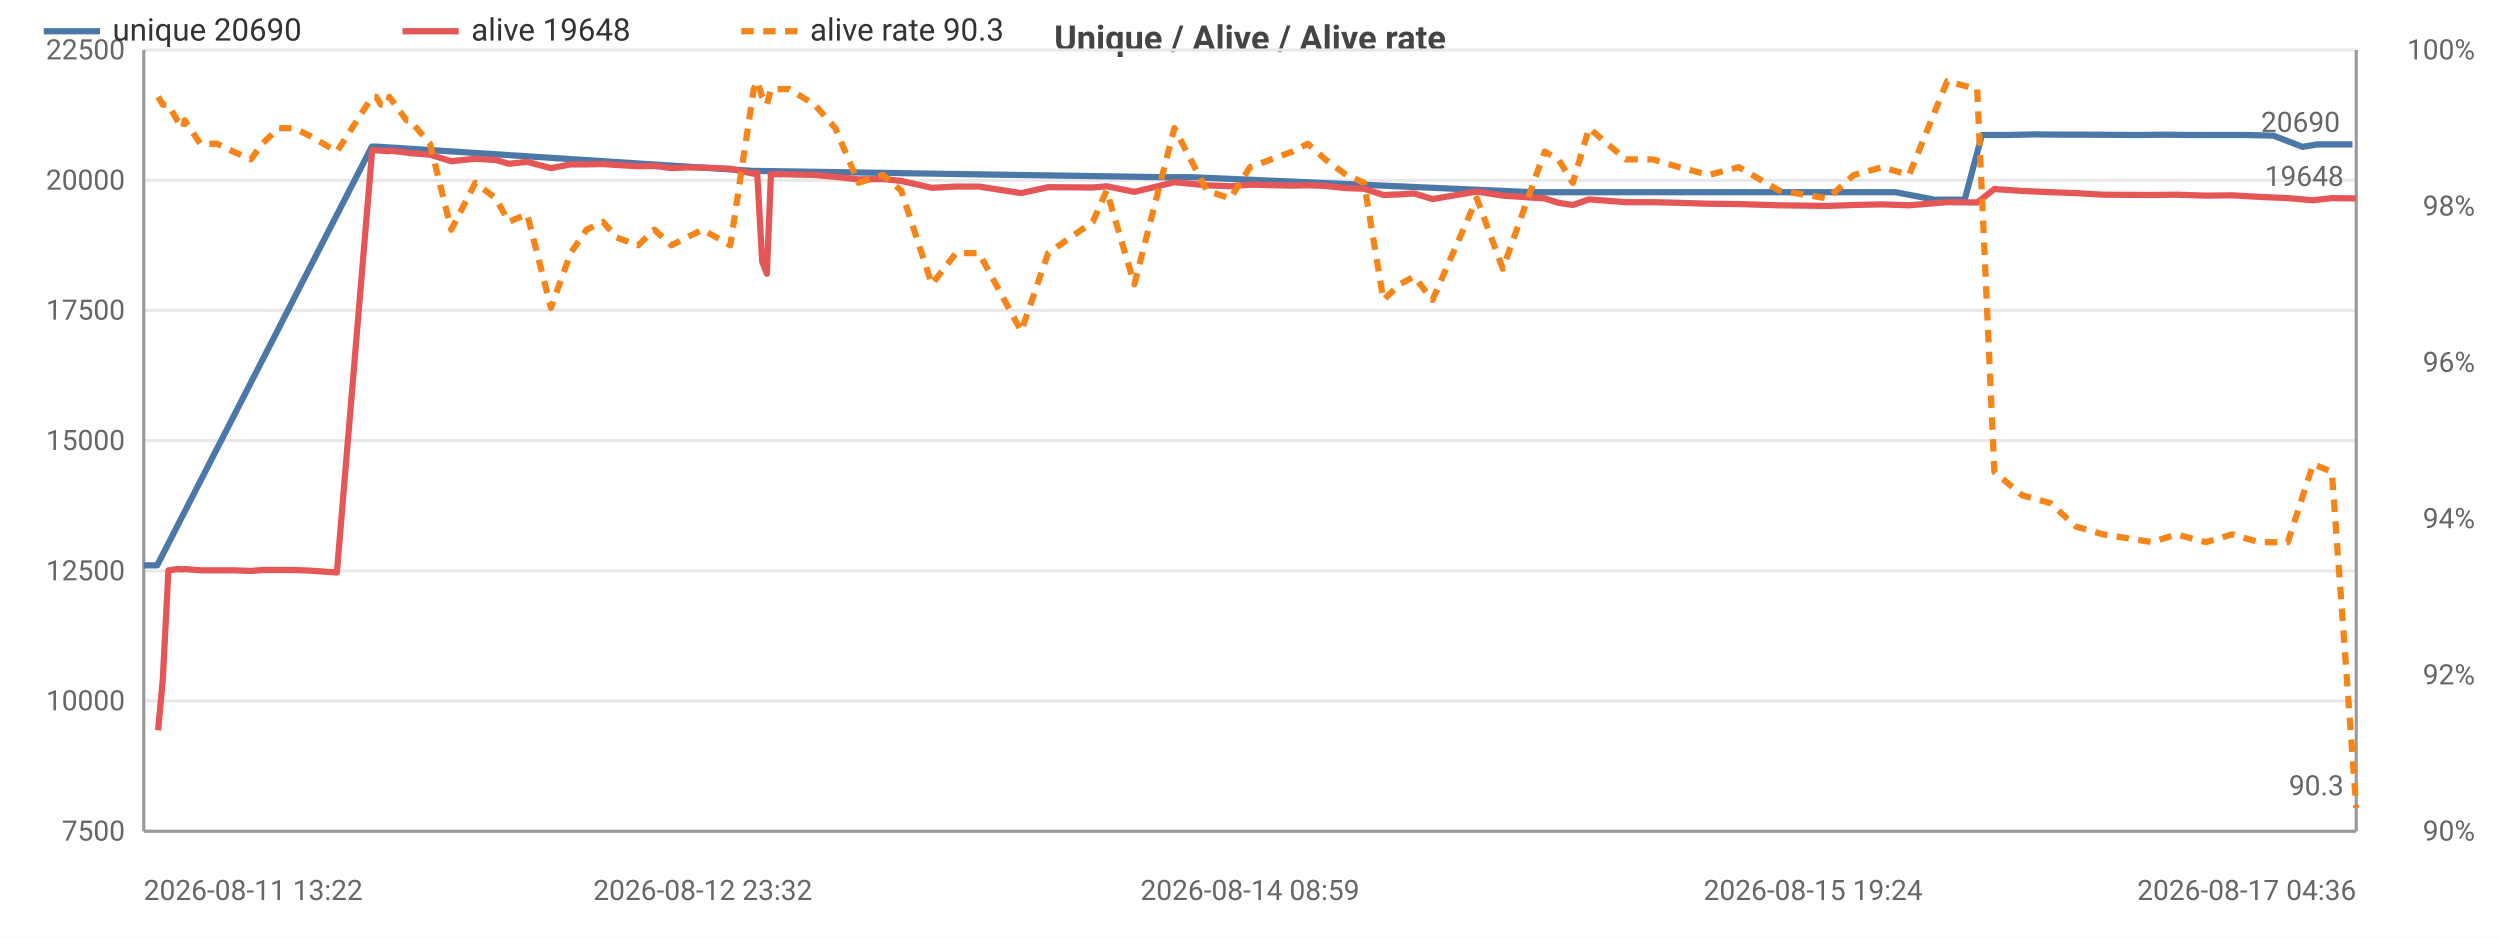
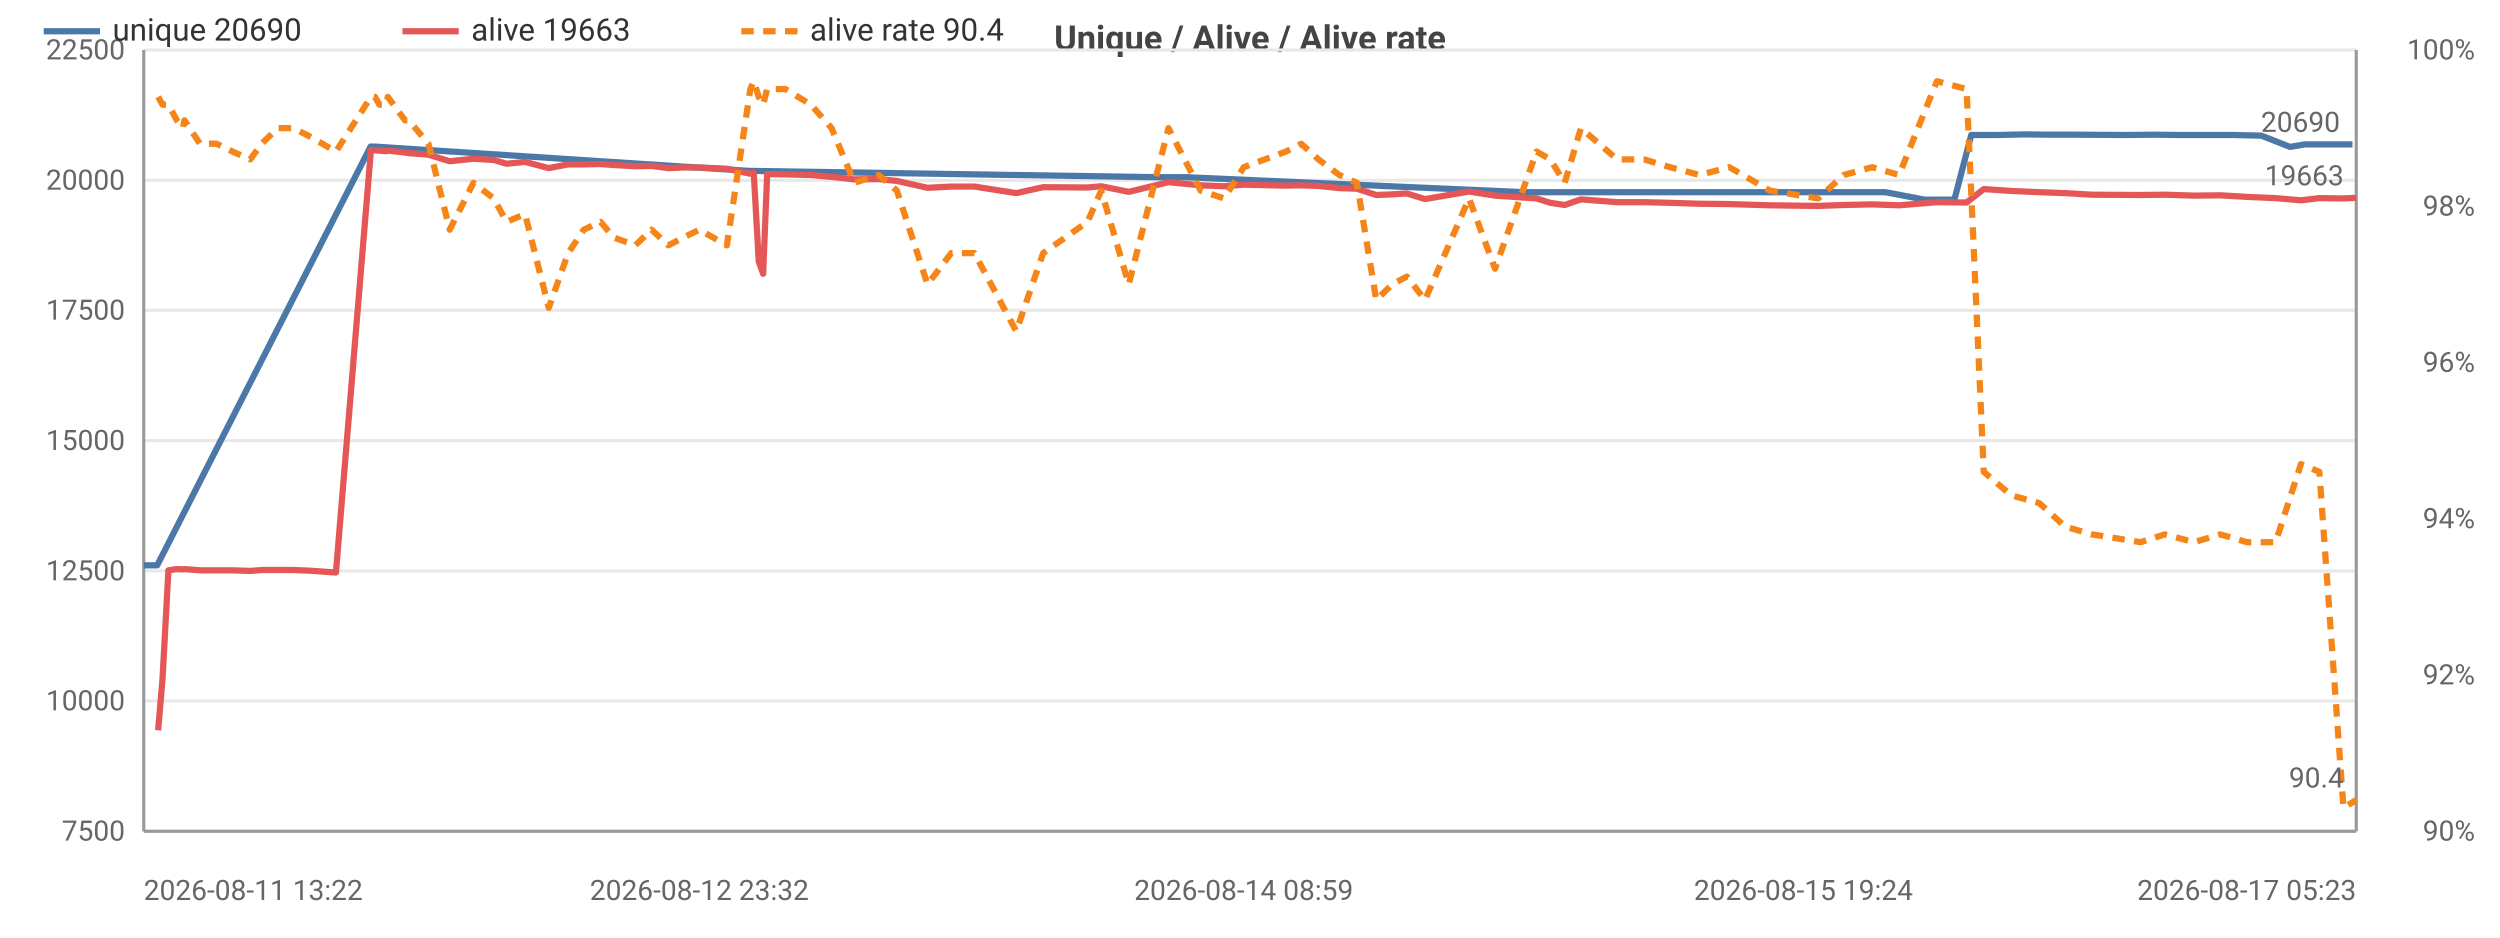
<svg xmlns="http://www.w3.org/2000/svg" width="800" height="300" viewBox="0 0 800 300">
  <rect width="800" height="300" fill="#ffffff" />
  <style>text{font-family:system-ui,-apple-system,'Segoe UI',Roboto,sans-serif}.g{stroke:#e8e8e8;stroke-width:1}.a{stroke:#999;stroke-width:1}.t{font-size:9px;fill:#666}.m{font-size:9px;text-anchor:middle;fill:#666}.e{font-size:9px;text-anchor:end;fill:#666}.l{font-size:10px;fill:#333}.tt{font-size:11px;font-weight:600;text-anchor:middle;fill:#444}</style>
  <text class="tt" x="400.0" y="16">Unique / Alive / Alive rate</text>
  <line class="g" x1="46" y1="266" x2="754" y2="266" />
  <text class="e" x="40" y="269">7500</text>
  <line class="g" x1="46" y1="224.3" x2="754" y2="224.3" />
  <text class="e" x="40" y="227.3">10000</text>
  <line class="g" x1="46" y1="182.7" x2="754" y2="182.7" />
  <text class="e" x="40" y="185.7">12500</text>
  <line class="g" x1="46" y1="141" x2="754" y2="141" />
  <text class="e" x="40" y="144">15000</text>
  <line class="g" x1="46" y1="99.3" x2="754" y2="99.3" />
  <text class="e" x="40" y="102.3">17500</text>
  <line class="g" x1="46" y1="57.7" x2="754" y2="57.7" />
  <text class="e" x="40" y="60.7">20000</text>
  <line class="g" x1="46" y1="16" x2="754" y2="16" />
  <text class="e" x="40" y="19">22500</text>
  <text class="e" x="792" y="269">90%</text>
  <text class="e" x="792" y="219">92%</text>
  <text class="e" x="792" y="169">94%</text>
  <text class="e" x="792" y="119">96%</text>
  <text class="e" x="792" y="69">98%</text>
  <text class="e" x="792" y="19">100%</text>
  <line class="a" x1="754" y1="16" x2="754" y2="266" />
  <line class="a" x1="46" y1="16" x2="46" y2="266" />
  <line class="a" x1="46" y1="266" x2="754" y2="266" />
-   <polyline fill="none" stroke="#4c78a8" stroke-width="2" stroke-linejoin="round" points="46,180.9 50.3,180.9 119.0,46.9 120.3,46.9 241.1,54.7 242.1,54.7 371.6,56.7 381.3,56.7 490.0,61.5 495.2,61.5 580.2,61.5 589.7,61.5 597.7,61.5 606.5,61.5 619.1,63.9 628.7,63.9 634.2,43.2 642.5,43.2 651.5,43.0 659.8,43.1 668.2,43.1 684.1,43.2 692.8,43.1 701.1,43.2 710.7,43.2 718.4,43.2 727.5,43.4 736.8,47 741.6,46.2 752.8,46.2" />
+   <polyline fill="none" stroke="#4c78a8" stroke-width="2" stroke-linejoin="round" points="46,180.9 50.3,180.9 118.6,46.9 119.8,46.9 239.9,54.7 241.0,54.7 369.7,56.7 379.4,56.7 487.5,61.5 492.6,61.5 577.1,61.5 586.5,61.5 594.5,61.5 603.3,61.5 615.9,63.9 625.4,63.9 630.8,43.2 639.1,43.2 648.0,43.0 656.2,43.1 664.7,43.1 680.4,43.2 689.1,43.1 697.4,43.2 706.9,43.2 714.5,43.2 723.6,43.4 732.8,47 737.6,46.2 748.8,46.2 752.8,46.2" />
  <circle cx="46" cy="180.9" r="4" fill="transparent" />
-   <circle cx="119.0" cy="46.9" r="4" fill="transparent" />
-   <circle cx="120.3" cy="46.9" r="4" fill="transparent" />
-   <circle cx="242.1" cy="54.7" r="4" fill="transparent" />
-   <circle cx="371.6" cy="56.7" r="4" fill="transparent" />
-   <circle cx="490.0" cy="61.5" r="4" fill="transparent" />
-   <circle cx="495.2" cy="61.5" r="4" fill="transparent" />
-   <circle cx="589.7" cy="61.5" r="4" fill="transparent" />
-   <circle cx="597.7" cy="61.5" r="4" fill="transparent" />
-   <circle cx="619.1" cy="63.9" r="4" fill="transparent" />
-   <circle cx="628.7" cy="63.9" r="4" fill="transparent" />
-   <circle cx="642.5" cy="43.2" r="4" fill="transparent" />
-   <circle cx="651.5" cy="43.0" r="4" fill="transparent" />
-   <circle cx="668.2" cy="43.1" r="4" fill="transparent" />
-   <circle cx="684.1" cy="43.2" r="4" fill="transparent" />
-   <circle cx="701.1" cy="43.2" r="4" fill="transparent" />
-   <circle cx="710.7" cy="43.2" r="4" fill="transparent" />
-   <circle cx="727.5" cy="43.4" r="4" fill="transparent" />
-   <circle cx="736.8" cy="47" r="4" fill="transparent" />
+   <circle cx="118.6" cy="46.9" r="4" fill="transparent" />
+   <circle cx="119.8" cy="46.9" r="4" fill="transparent" />
+   <circle cx="241.0" cy="54.7" r="4" fill="transparent" />
+   <circle cx="369.7" cy="56.7" r="4" fill="transparent" />
+   <circle cx="487.5" cy="61.5" r="4" fill="transparent" />
+   <circle cx="492.6" cy="61.5" r="4" fill="transparent" />
+   <circle cx="586.5" cy="61.5" r="4" fill="transparent" />
+   <circle cx="603.3" cy="61.5" r="4" fill="transparent" />
+   <circle cx="615.9" cy="63.9" r="4" fill="transparent" />
+   <circle cx="630.8" cy="43.2" r="4" fill="transparent" />
+   <circle cx="639.1" cy="43.2" r="4" fill="transparent" />
+   <circle cx="656.2" cy="43.1" r="4" fill="transparent" />
+   <circle cx="680.4" cy="43.2" r="4" fill="transparent" />
+   <circle cx="689.1" cy="43.1" r="4" fill="transparent" />
+   <circle cx="706.9" cy="43.2" r="4" fill="transparent" />
+   <circle cx="714.5" cy="43.2" r="4" fill="transparent" />
+   <circle cx="732.8" cy="47" r="4" fill="transparent" />
+   <circle cx="737.6" cy="46.2" r="4" fill="transparent" />
  <circle cx="752.8" cy="46.2" r="4" fill="transparent" />
  <text class="t" x="748.8" y="42.2" text-anchor="end" fill="#4c78a8">20690</text>
-   <polyline fill="none" stroke="#e45756" stroke-width="2" stroke-linejoin="round" points="50.6,233.7 52.1,217.3 53.9,182.5 56.7,182.1 58.6,182.2 59.1,182.1 64.1,182.5 69.4,182.5 74.6,182.5 80.3,182.7 83.9,182.4 89.2,182.4 94.1,182.4 99.2,182.6 107.8,183.2 119.1,48.0 120.4,48.1 121.9,48.2 124.1,48.4 124.6,48.2 130.1,48.8 131.2,49.0 137.6,49.5 144.4,51.6 152.1,50.8 158.7,51.2 162.8,52.4 168.7,51.8 176.3,53.8 182.6,52.6 187.7,52.6 193.0,52.5 197.3,52.8 204.2,53.2 209.4,53.1 214.9,53.8 219.7,53.6 224.9,53.6 233.7,54.0 241.2,55.6 242.3,55.3 243.9,83.7 245.4,87.6 246.7,55.7 252.5,55.8 260.7,56.0 267.3,56.6 274.7,57.4 282.6,57.3 288.4,57.9 298.2,60.1 305.9,59.7 313.3,59.7 326.8,61.8 335.4,59.9 349.7,60.0 354.1,59.6 363.0,61.4 375.8,58.3 386.2,59.3 393.7,59.6 400.0,59.1 413.6,59.4 418.5,59.3 424.1,59.5 430.8,60.2 436.5,60.4 442.7,62.4 447.9,62.2 452.5,61.9 458.4,63.7 472.6,61.3 480.9,62.6 494.3,63.5 498.7,64.9 503.3,65.6 508.5,63.8 520.2,64.7 528.9,64.7 537.3,64.9 546.8,65.2 556.4,65.3 569.4,65.7 584.9,65.9 593.2,65.6 602.3,65.4 610.9,65.7 623.1,64.7 632.7,64.8 638.2,60.5 647.1,61.1 656.1,61.5 664.3,61.8 673.0,62.3 688.7,62.4 696.4,62.3 705.9,62.6 714.3,62.5 722.9,63 732.1,63.4 740.2,64.1 746.2,63.4 754,63.5" />
+   <polyline fill="none" stroke="#e45756" stroke-width="2" stroke-linejoin="round" points="50.6,233.7 52.0,217.3 53.9,182.5 56.6,182.1 58.5,182.2 59.0,182.1 64.0,182.5 69.3,182.5 74.4,182.5 80.1,182.7 83.7,182.4 88.9,182.4 93.8,182.4 98.8,182.6 107.5,183.2 118.7,48.0 120.0,48.1 121.4,48.2 123.6,48.4 124.1,48.2 129.6,48.8 130.8,49.0 137.1,49.5 143.9,51.6 151.5,50.8 158.0,51.2 162.1,52.4 168.0,51.8 175.6,53.8 181.8,52.6 186.8,52.6 192.2,52.5 196.4,52.8 203.3,53.2 208.5,53.1 213.9,53.8 218.7,53.6 223.8,53.6 232.6,54.0 240.1,55.6 241.2,55.3 242.8,83.7 244.2,87.6 245.5,55.7 251.3,55.8 259.5,56.0 266.1,56.6 273.4,57.4 281.2,57.3 287.0,57.9 296.8,60.1 304.4,59.7 311.8,59.7 325.2,61.8 333.8,59.9 348.0,60.0 352.4,59.6 361.2,61.4 373.9,58.3 384.2,59.3 391.7,59.6 398.0,59.1 411.5,59.4 416.4,59.3 421.9,59.5 428.6,60.2 434.2,60.4 440.4,62.4 445.5,62.2 450.2,61.9 456.0,63.7 470.1,61.3 478.4,62.6 491.7,63.5 496.1,64.9 500.7,65.6 505.9,63.8 517.5,64.7 526.1,64.7 534.4,64.9 543.9,65.2 553.4,65.3 566.4,65.7 581.8,65.9 590.0,65.6 599.1,65.4 607.7,65.7 619.8,64.7 629.3,64.8 634.8,60.5 643.6,61.1 652.6,61.5 660.8,61.8 669.4,62.3 685.0,62.4 692.7,62.3 702.1,62.6 710.5,62.5 719.0,63 728.2,63.4 736.3,64.1 742.2,63.4 749.9,63.5 754,63.3" />
  <circle cx="50.6" cy="233.7" r="4" fill="transparent" />
-   <circle cx="59.1" cy="182.1" r="4" fill="transparent" />
-   <circle cx="89.2" cy="182.4" r="4" fill="transparent" />
-   <circle cx="120.4" cy="48.1" r="4" fill="transparent" />
-   <circle cx="131.2" cy="49.0" r="4" fill="transparent" />
-   <circle cx="168.7" cy="51.8" r="4" fill="transparent" />
-   <circle cx="197.3" cy="52.8" r="4" fill="transparent" />
-   <circle cx="233.7" cy="54.0" r="4" fill="transparent" />
-   <circle cx="246.7" cy="55.7" r="4" fill="transparent" />
-   <circle cx="282.6" cy="57.3" r="4" fill="transparent" />
-   <circle cx="335.4" cy="59.9" r="4" fill="transparent" />
-   <circle cx="386.2" cy="59.3" r="4" fill="transparent" />
-   <circle cx="424.1" cy="59.5" r="4" fill="transparent" />
-   <circle cx="458.4" cy="63.7" r="4" fill="transparent" />
-   <circle cx="503.3" cy="65.6" r="4" fill="transparent" />
-   <circle cx="556.4" cy="65.3" r="4" fill="transparent" />
-   <circle cx="610.9" cy="65.7" r="4" fill="transparent" />
-   <circle cx="656.1" cy="61.5" r="4" fill="transparent" />
-   <circle cx="714.3" cy="62.5" r="4" fill="transparent" />
-   <circle cx="754" cy="63.5" r="4" fill="transparent" />
-   <text class="t" x="750" y="59.5" text-anchor="end" fill="#e45756">19648</text>
-   <polyline fill="none" stroke="#f58518" stroke-width="2" stroke-dasharray="4,3" stroke-linejoin="round" points="50.6,31 52.1,33.5 53.9,33.5 56.7,38.5 58.6,41 59.1,38.5 64.1,46 69.4,46 74.6,48.5 80.3,51 83.9,46 89.2,41 94.1,41 99.2,43.5 107.8,48.5 119.1,31 120.4,31 121.9,33.5 124.1,33.5 124.6,31 130.1,38.5 131.2,38.5 137.6,46 144.4,73.5 152.1,58.5 158.7,63.5 162.8,71 168.7,68.5 176.3,98.5 182.6,81 187.7,73.5 193.0,71 197.3,76 204.2,78.5 209.4,73.5 214.9,78.5 219.7,76 224.9,73.5 233.7,78.5 241.2,28.5 242.3,26 243.9,31 245.4,33.5 246.7,28.5 252.5,28.5 260.7,33.5 267.3,41 274.7,58.5 282.6,56 288.4,61 298.2,91 305.9,81 313.3,81 326.8,106 335.4,81 349.7,71 354.1,61 363.0,91 375.8,41 386.2,61 393.7,63.5 400.0,53.5 413.6,48.5 418.5,46 424.1,51 430.8,56 436.5,58.5 442.7,96 447.9,91 452.5,88.5 458.4,96 472.6,63.5 480.9,86 494.3,48.5 498.7,51 503.3,58.5 508.5,41 520.2,51 528.9,51 537.3,53.5 546.8,56 556.4,53.5 569.4,61 584.9,63.5 593.2,56 602.3,53.5 610.9,56 623.1,26 632.7,28.5 638.2,151 647.1,158.5 656.1,161 664.3,168.5 673.0,171 688.7,173.5 696.4,171 705.9,173.5 714.3,171 722.9,173.5 732.1,173.5 740.2,148.5 746.2,151 754,258.5" />
+   <circle cx="59.0" cy="182.1" r="4" fill="transparent" />
+   <circle cx="88.9" cy="182.4" r="4" fill="transparent" />
+   <circle cx="120.0" cy="48.1" r="4" fill="transparent" />
+   <circle cx="137.1" cy="49.5" r="4" fill="transparent" />
+   <circle cx="168.0" cy="51.8" r="4" fill="transparent" />
+   <circle cx="203.3" cy="53.2" r="4" fill="transparent" />
+   <circle cx="232.6" cy="54.0" r="4" fill="transparent" />
+   <circle cx="245.5" cy="55.7" r="4" fill="transparent" />
+   <circle cx="287.0" cy="57.9" r="4" fill="transparent" />
+   <circle cx="333.8" cy="59.9" r="4" fill="transparent" />
+   <circle cx="391.7" cy="59.6" r="4" fill="transparent" />
+   <circle cx="428.6" cy="60.2" r="4" fill="transparent" />
+   <circle cx="456.0" cy="63.7" r="4" fill="transparent" />
+   <circle cx="505.9" cy="63.8" r="4" fill="transparent" />
+   <circle cx="553.4" cy="65.3" r="4" fill="transparent" />
+   <circle cx="619.8" cy="64.7" r="4" fill="transparent" />
+   <circle cx="660.8" cy="61.8" r="4" fill="transparent" />
+   <circle cx="719.0" cy="63" r="4" fill="transparent" />
+   <circle cx="754" cy="63.3" r="4" fill="transparent" />
+   <text class="t" x="750" y="59.3" text-anchor="end" fill="#e45756">19663</text>
+   <polyline fill="none" stroke="#f58518" stroke-width="2" stroke-dasharray="4,3" stroke-linejoin="round" points="50.6,31 52.0,33.5 53.9,33.5 56.6,38.5 58.5,41 59.0,38.5 64.0,46 69.3,46 74.4,48.5 80.1,51 83.7,46 88.9,41 93.8,41 98.8,43.5 107.5,48.5 118.7,31 120.0,31 121.4,33.5 123.6,33.5 124.1,31 129.6,38.5 130.8,38.5 137.1,46 143.9,73.5 151.5,58.5 158.0,63.5 162.1,71 168.0,68.5 175.6,98.5 181.8,81 186.8,73.5 192.2,71 196.4,76 203.3,78.5 208.5,73.5 213.9,78.5 218.7,76 223.8,73.5 232.6,78.5 240.1,28.5 241.2,26 242.8,31 244.2,33.5 245.5,28.5 251.3,28.5 259.5,33.5 266.1,41 273.4,58.5 281.2,56 287.0,61 296.8,91 304.4,81 311.8,81 325.2,106 333.8,81 348.0,71 352.4,61 361.2,91 373.9,41 384.2,61 391.7,63.5 398.0,53.5 411.5,48.5 416.4,46 421.9,51 428.6,56 434.2,58.5 440.4,96 445.5,91 450.2,88.5 456.0,96 470.1,63.5 478.4,86 491.7,48.5 496.1,51 500.7,58.5 505.9,41 517.5,51 526.1,51 534.4,53.5 543.9,56 553.4,53.5 566.4,61 581.8,63.5 590.0,56 599.1,53.5 607.7,56 619.8,26 629.3,28.5 634.8,151 643.6,158.5 652.6,161 660.8,168.5 669.4,171 685.0,173.5 692.7,171 702.1,173.5 710.5,171 719.0,173.5 728.2,173.5 736.3,148.5 742.2,151 749.9,258.5 754,256" />
  <circle cx="50.6" cy="31" r="4" fill="transparent" />
-   <circle cx="59.1" cy="38.5" r="4" fill="transparent" />
-   <circle cx="89.2" cy="41" r="4" fill="transparent" />
-   <circle cx="120.4" cy="31" r="4" fill="transparent" />
-   <circle cx="131.2" cy="38.5" r="4" fill="transparent" />
-   <circle cx="168.7" cy="68.5" r="4" fill="transparent" />
-   <circle cx="197.3" cy="76" r="4" fill="transparent" />
-   <circle cx="233.7" cy="78.5" r="4" fill="transparent" />
-   <circle cx="246.7" cy="28.5" r="4" fill="transparent" />
-   <circle cx="282.6" cy="56" r="4" fill="transparent" />
-   <circle cx="335.4" cy="81" r="4" fill="transparent" />
-   <circle cx="386.2" cy="61" r="4" fill="transparent" />
-   <circle cx="424.1" cy="51" r="4" fill="transparent" />
-   <circle cx="458.4" cy="96" r="4" fill="transparent" />
-   <circle cx="503.3" cy="58.5" r="4" fill="transparent" />
-   <circle cx="556.4" cy="53.5" r="4" fill="transparent" />
-   <circle cx="610.9" cy="56" r="4" fill="transparent" />
-   <circle cx="656.1" cy="161" r="4" fill="transparent" />
-   <circle cx="714.3" cy="171" r="4" fill="transparent" />
-   <circle cx="754" cy="258.5" r="4" fill="transparent" />
-   <text class="t" x="750" y="254.5" text-anchor="end" fill="#f58518">90.3</text>
+   <circle cx="59.0" cy="38.5" r="4" fill="transparent" />
+   <circle cx="88.9" cy="41" r="4" fill="transparent" />
+   <circle cx="120.0" cy="31" r="4" fill="transparent" />
+   <circle cx="137.1" cy="46" r="4" fill="transparent" />
+   <circle cx="168.0" cy="68.5" r="4" fill="transparent" />
+   <circle cx="203.3" cy="78.5" r="4" fill="transparent" />
+   <circle cx="232.6" cy="78.5" r="4" fill="transparent" />
+   <circle cx="245.5" cy="28.5" r="4" fill="transparent" />
+   <circle cx="287.0" cy="61" r="4" fill="transparent" />
+   <circle cx="333.8" cy="81" r="4" fill="transparent" />
+   <circle cx="391.7" cy="63.5" r="4" fill="transparent" />
+   <circle cx="428.6" cy="56" r="4" fill="transparent" />
+   <circle cx="456.0" cy="96" r="4" fill="transparent" />
+   <circle cx="505.9" cy="41" r="4" fill="transparent" />
+   <circle cx="553.4" cy="53.5" r="4" fill="transparent" />
+   <circle cx="619.8" cy="26" r="4" fill="transparent" />
+   <circle cx="660.8" cy="168.5" r="4" fill="transparent" />
+   <circle cx="719.0" cy="173.5" r="4" fill="transparent" />
+   <circle cx="754" cy="256" r="4" fill="transparent" />
+   <text class="t" x="750" y="252" text-anchor="end" fill="#f58518">90.4</text>
  <text class="t" x="46" y="288">2026-08-11 13:22</text>
-   <text class="m" x="224.9" y="288">2026-08-12 23:32</text>
-   <text class="m" x="400.0" y="288">2026-08-14 08:59</text>
-   <text class="m" x="580.2" y="288">2026-08-15 19:24</text>
-   <text class="e" x="754" y="288">2026-08-17 04:36</text>
+   <text class="m" x="223.8" y="288">2026-08-12 23:32</text>
+   <text class="m" x="398.0" y="288">2026-08-14 08:59</text>
+   <text class="m" x="577.1" y="288">2026-08-15 19:24</text>
+   <text class="e" x="754" y="288">2026-08-17 05:23</text>
  <line x1="14" y1="10" x2="32" y2="10" stroke="#4c78a8" stroke-width="2" />
  <text class="l" x="36" y="13">unique 20690</text>
  <line x1="128.8" y1="10" x2="146.8" y2="10" stroke="#e45756" stroke-width="2" />
-   <text class="l" x="150.8" y="13">alive 19648</text>
+   <text class="l" x="150.8" y="13">alive 19663</text>
  <line x1="237.2" y1="10" x2="255.2" y2="10" stroke="#f58518" stroke-width="2" stroke-dasharray="4,3" />
-   <text class="l" x="259.2" y="13">alive rate 90.3</text>
+   <text class="l" x="259.2" y="13">alive rate 90.4</text>
</svg>
